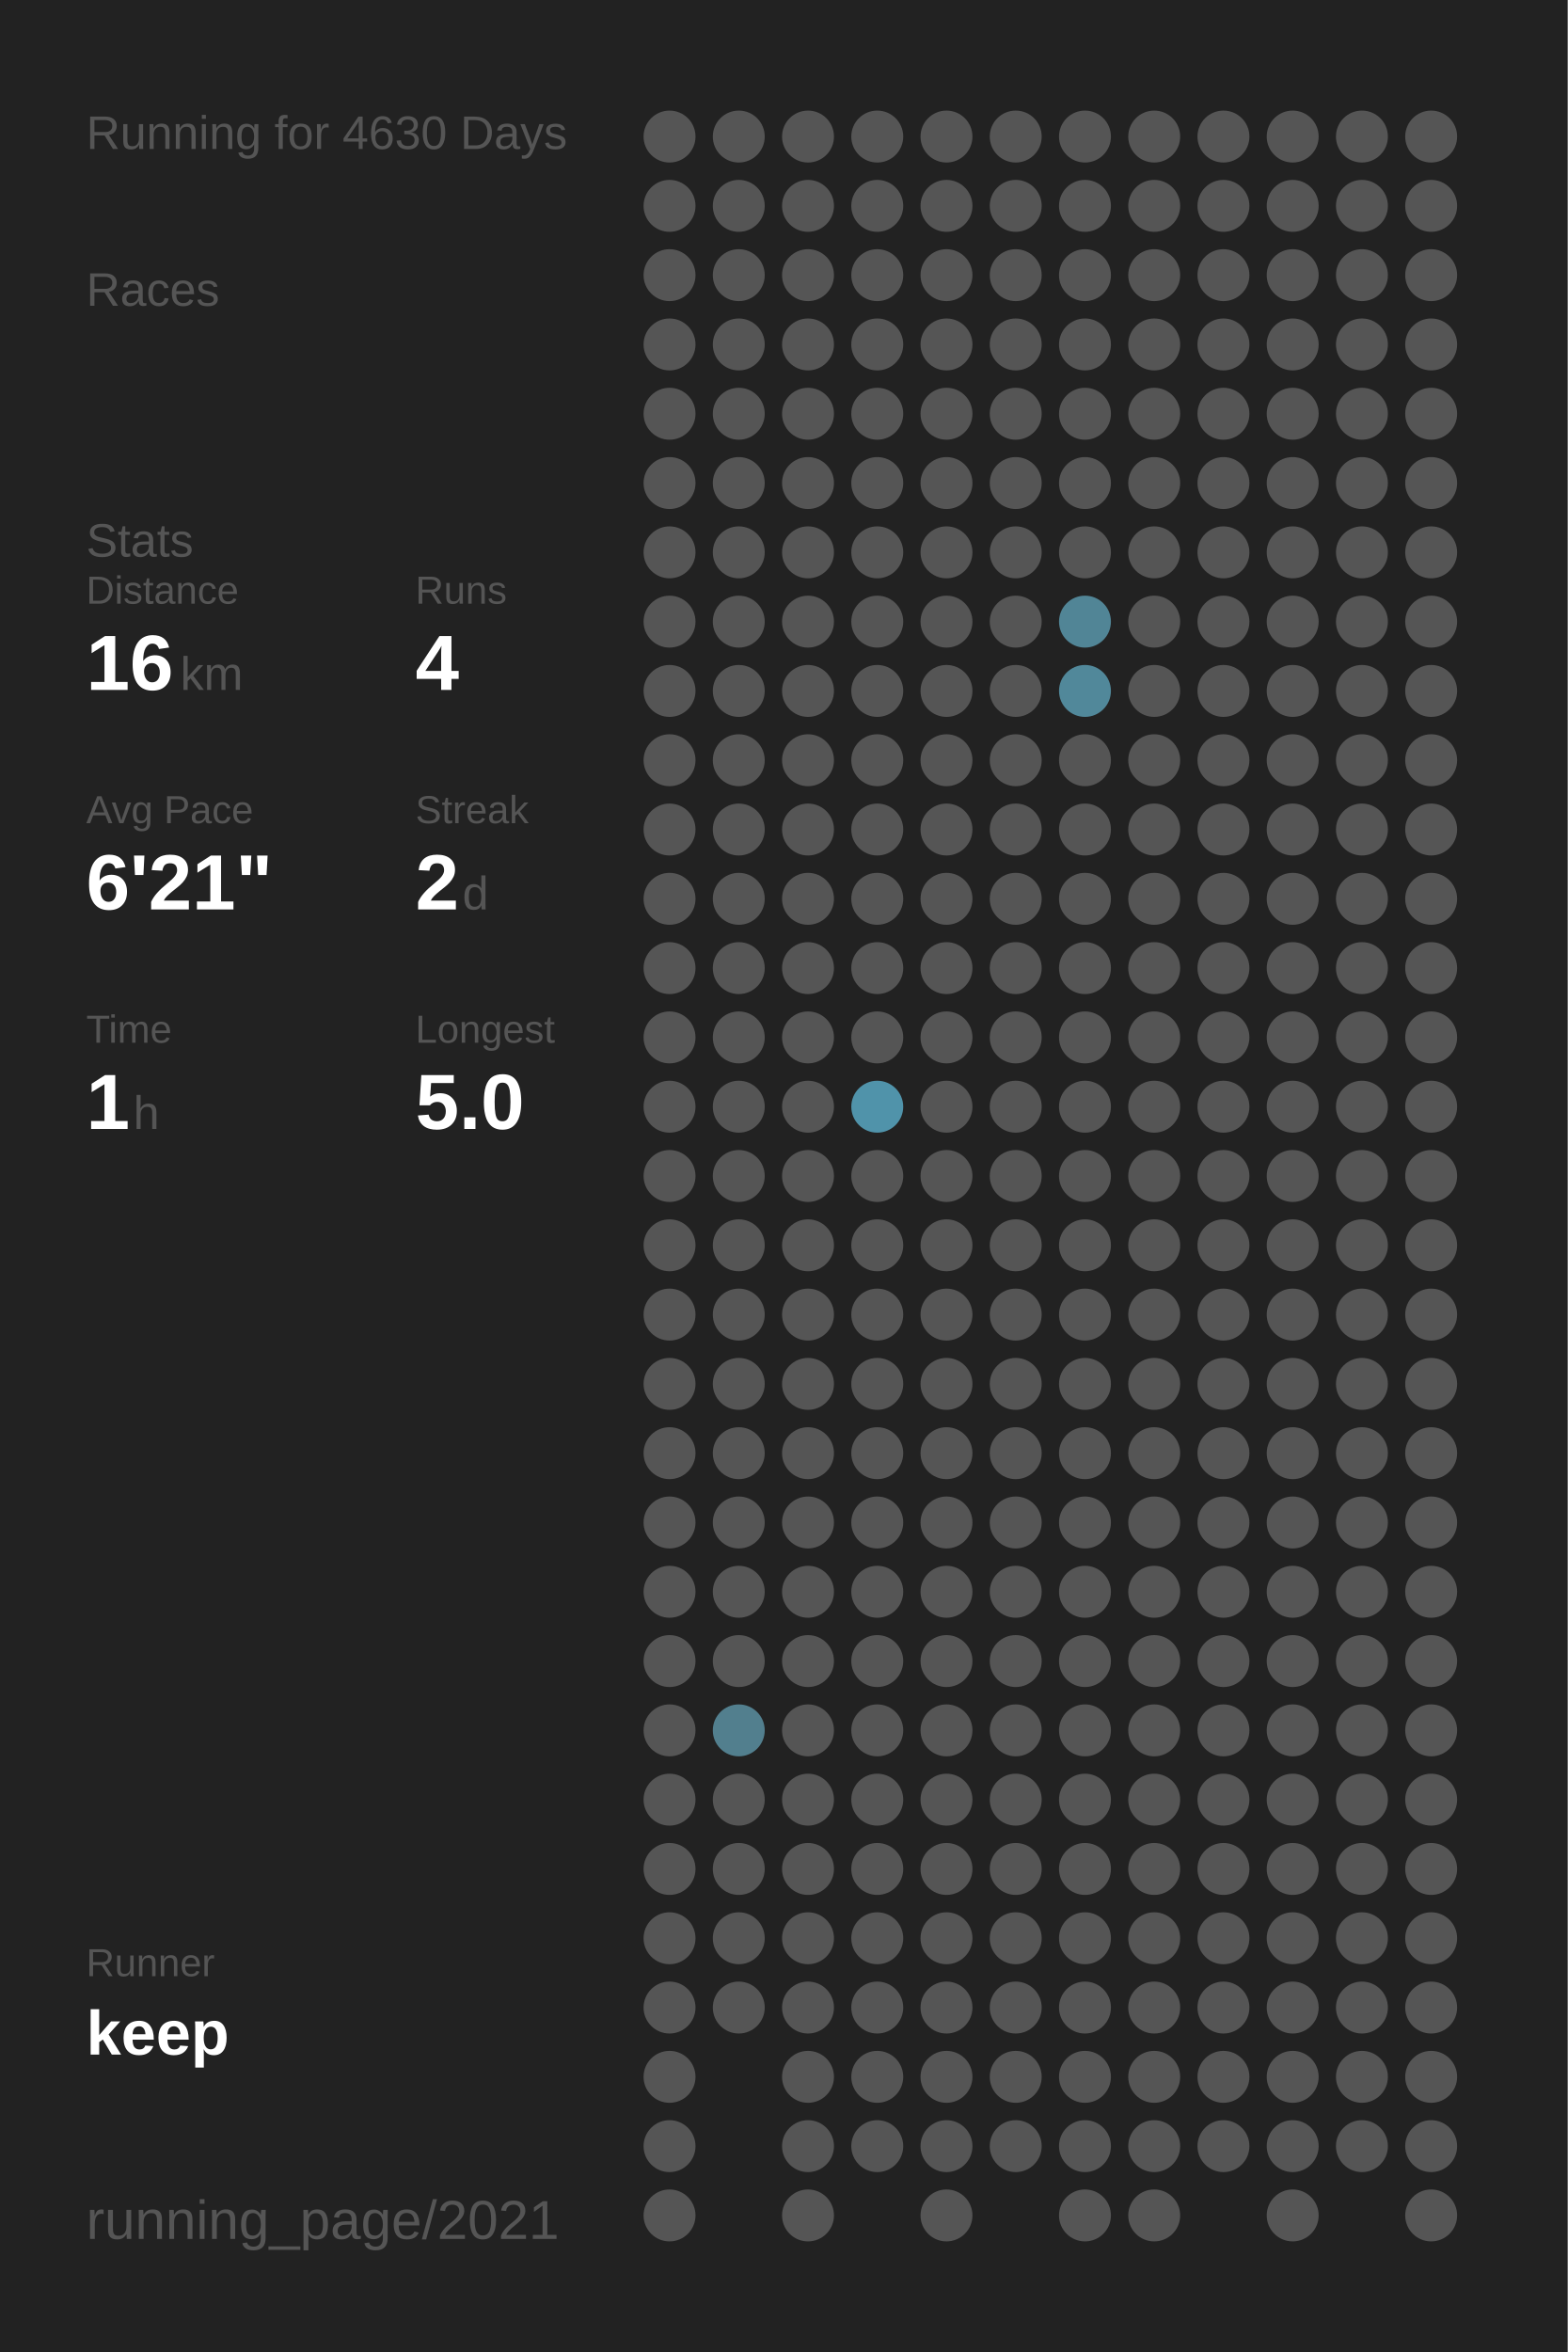
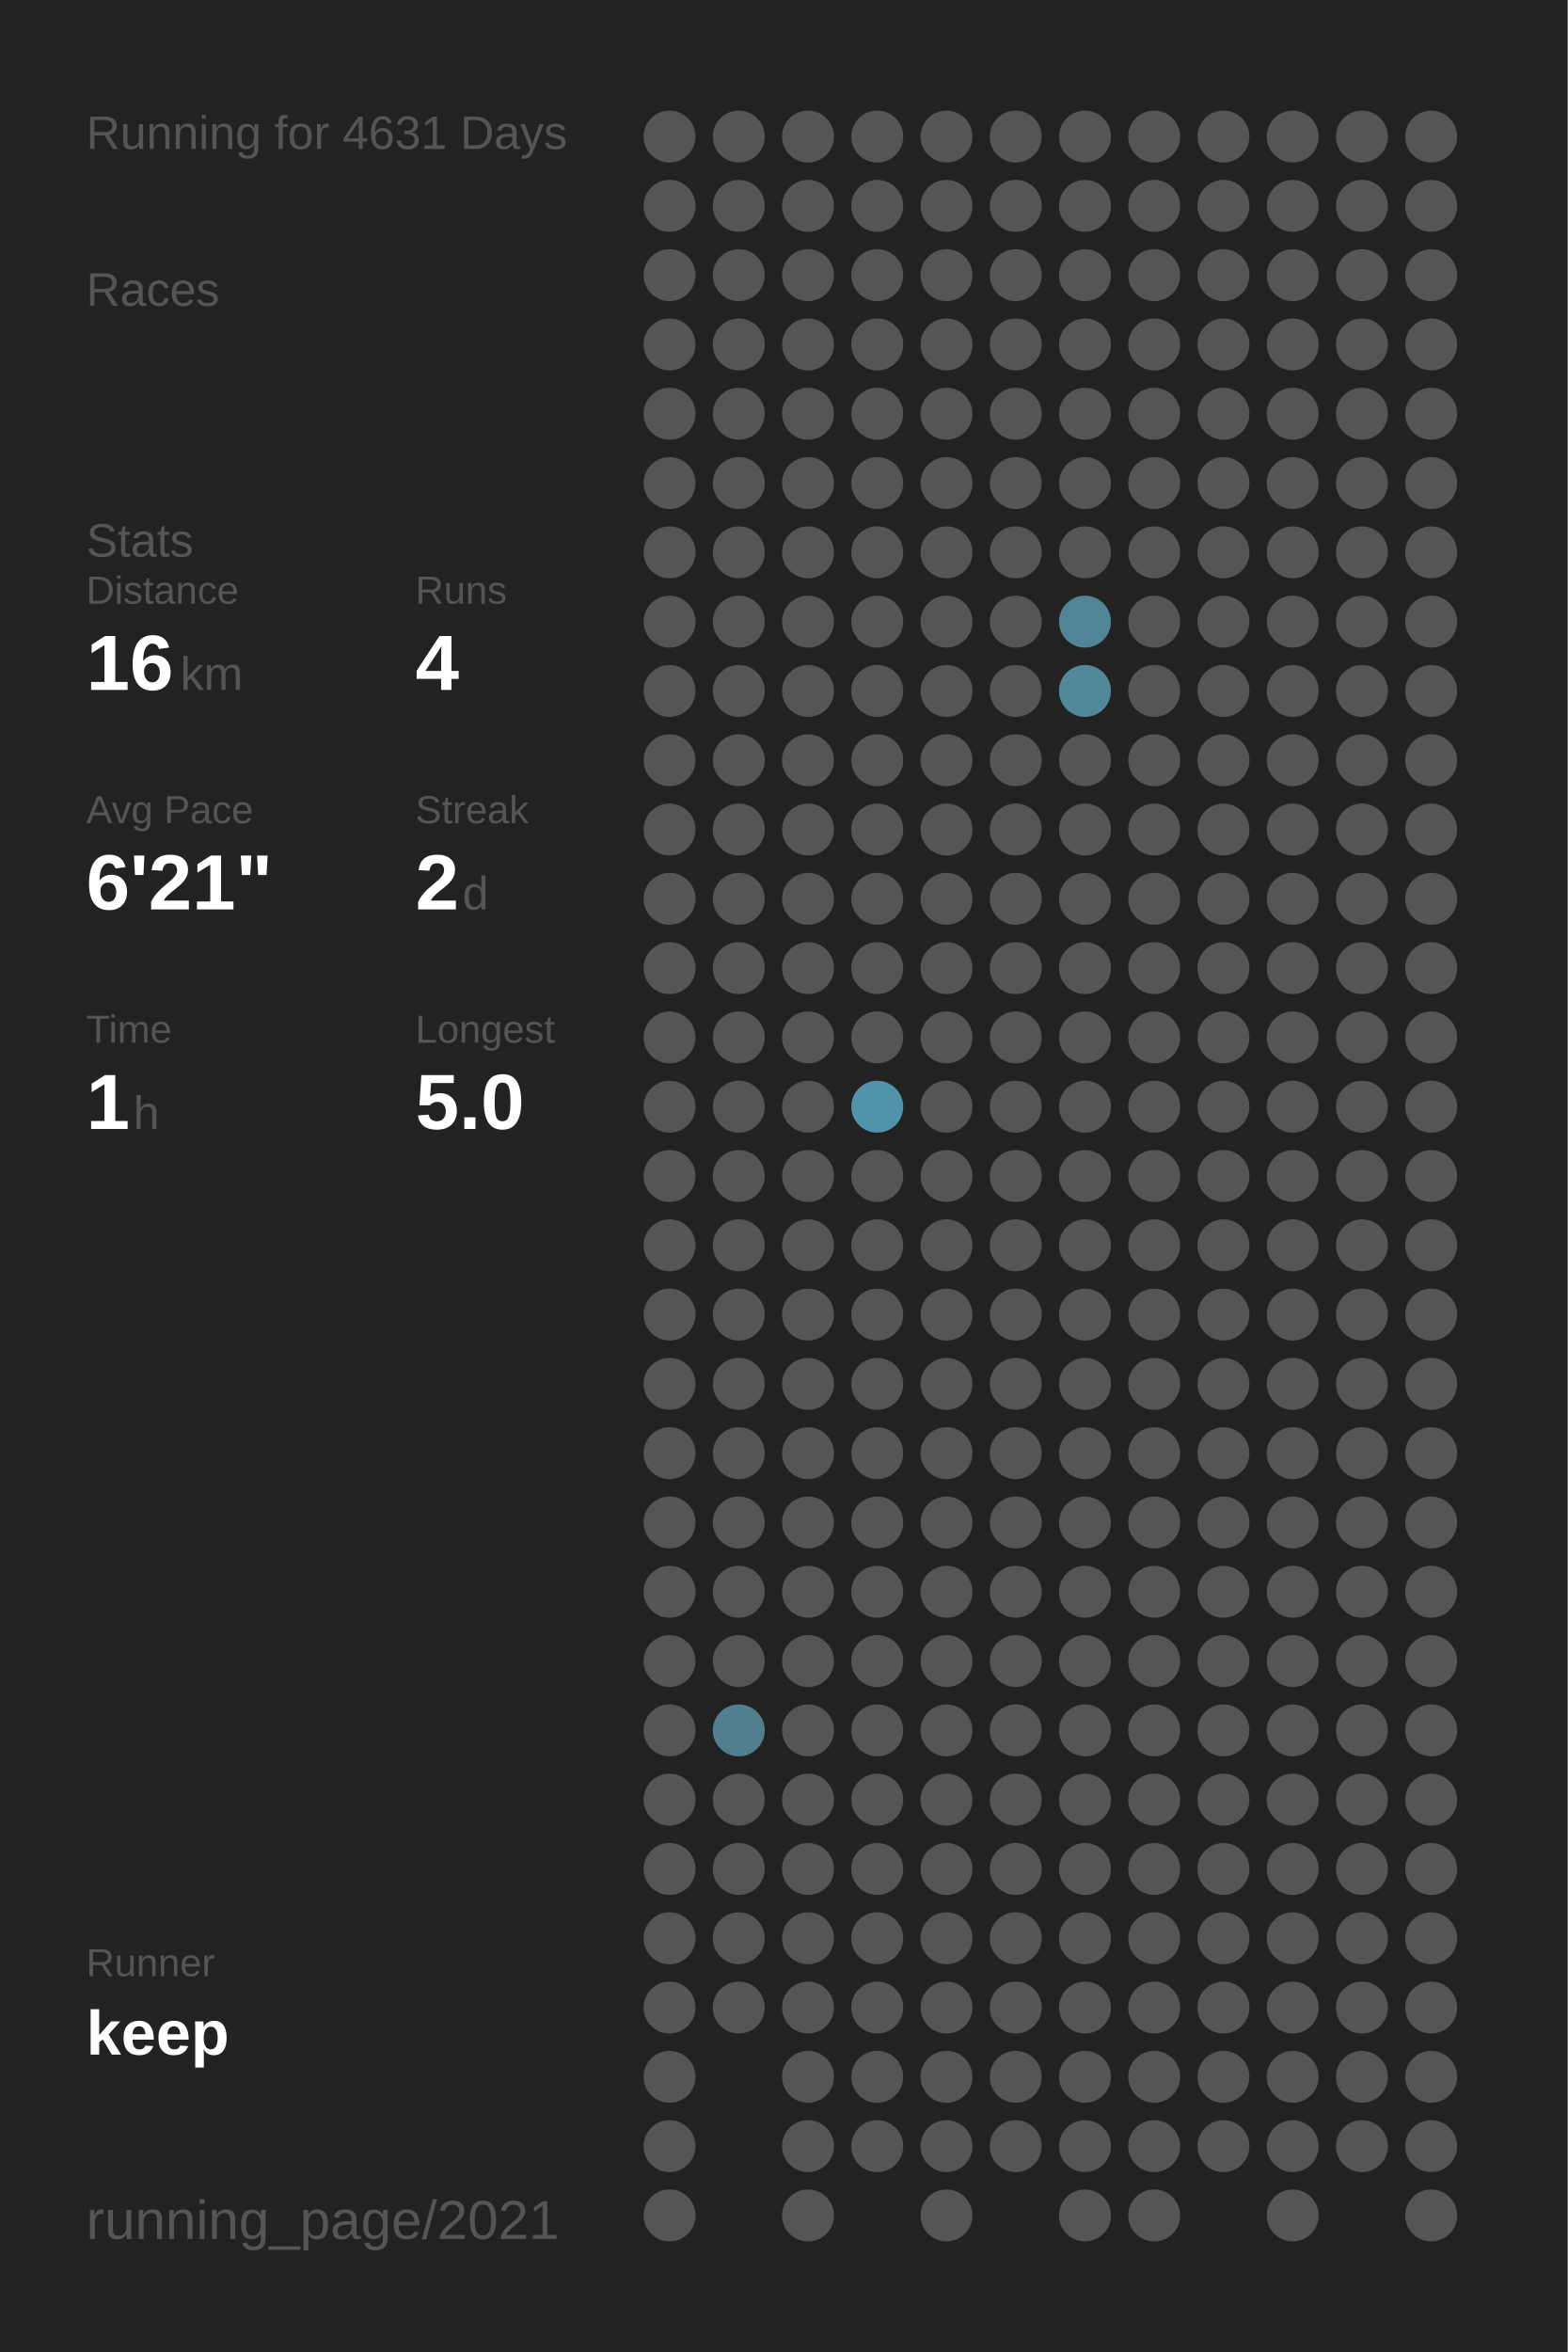
<svg xmlns="http://www.w3.org/2000/svg" baseProfile="full" height="300mm" version="1.1" viewBox="0,0,200,300" width="200mm">
  <defs />
  <rect fill="#222222" height="300" width="200" x="0" y="0" />
-   <text fill="#555555" style="font-size:6px; font-family:Arial;" x="11" y="19">Running for 4630 Days</text>
+   <text fill="#555555" style="font-size:6px; font-family:Arial;" x="11" y="19">Running for 4631 Days</text>
  <text fill="#555555" style="font-size:6px; font-family:Arial;" x="11" y="39">Races</text>
  <text fill="#555555" style="font-size:6px; font-family:Arial;" x="11" y="71">Stats</text>
  <text fill="#555555" style="font-size:5px; font-family:Arial;" x="11" y="77">Distance</text>
  <text fill="#FFFFFF" style="font-size:10px; font-family:Arial; font-weight:bold;" x="11" y="88">16</text>
  <text fill="#555555" style="font-size:6px; font-family:Arial;" x="23" y="88">km</text>
  <text fill="#555555" style="font-size:5px; font-family:Arial;" x="53" y="77">Runs</text>
  <text fill="#FFFFFF" style="font-size:10px; font-family:Arial; font-weight:bold;" x="53" y="88">4</text>
  <text fill="#555555" style="font-size:5px; font-family:Arial;" x="11" y="105">Avg Pace</text>
  <text fill="#FFFFFF" style="font-size:10px; font-family:Arial; font-weight:bold;" x="11" y="116">6'21"</text>
  <text fill="#555555" style="font-size:5px; font-family:Arial;" x="53" y="105">Streak</text>
  <text fill="#FFFFFF" style="font-size:10px; font-family:Arial; font-weight:bold;" x="53" y="116">2</text>
  <text fill="#555555" style="font-size:6px; font-family:Arial;" x="59" y="116">d</text>
  <text fill="#555555" style="font-size:5px; font-family:Arial;" x="11" y="133">Time</text>
  <text fill="#FFFFFF" style="font-size:10px; font-family:Arial; font-weight:bold;" x="11" y="144">1</text>
  <text fill="#555555" style="font-size:6px; font-family:Arial;" x="17" y="144">h</text>
  <text fill="#555555" style="font-size:5px; font-family:Arial;" x="53" y="133">Longest</text>
  <text fill="#FFFFFF" style="font-size:10px; font-family:Arial; font-weight:bold;" x="53" y="144">5.0</text>
  <text fill="#555555" style="font-size:5px; font-family:Arial;" x="11" y="252.065">Runner</text>
  <text fill="#FFFFFF" style="font-size:8px; font-family:Arial; font-weight:bold;" x="11" y="262.065">keep</text>
  <text fill="#555555" style="font-size:7px; font-family:Arial;" x="11" y="285.581">running_page/2021</text>
  <circle cx="85.417" cy="17.419" fill="#555555" r="3.312" />
  <circle cx="85.417" cy="26.258" fill="#555555" r="3.312" />
  <circle cx="85.417" cy="35.097" fill="#555555" r="3.312" />
  <circle cx="85.417" cy="43.935" fill="#555555" r="3.312" />
  <circle cx="85.417" cy="52.774" fill="#555555" r="3.312" />
  <circle cx="85.417" cy="61.613" fill="#555555" r="3.312" />
  <circle cx="85.417" cy="70.452" fill="#555555" r="3.312" />
  <circle cx="85.417" cy="79.29" fill="#555555" r="3.312" />
  <circle cx="85.417" cy="88.129" fill="#555555" r="3.312" />
  <circle cx="85.417" cy="96.968" fill="#555555" r="3.312" />
  <circle cx="85.417" cy="105.806" fill="#555555" r="3.312" />
  <circle cx="85.417" cy="114.645" fill="#555555" r="3.312" />
  <circle cx="85.417" cy="123.484" fill="#555555" r="3.312" />
  <circle cx="85.417" cy="132.323" fill="#555555" r="3.312" />
  <circle cx="85.417" cy="141.161" fill="#555555" r="3.312" />
  <circle cx="85.417" cy="150" fill="#555555" r="3.312" />
  <circle cx="85.417" cy="158.839" fill="#555555" r="3.312" />
  <circle cx="85.417" cy="167.677" fill="#555555" r="3.312" />
  <circle cx="85.417" cy="176.516" fill="#555555" r="3.312" />
  <circle cx="85.417" cy="185.355" fill="#555555" r="3.312" />
  <circle cx="85.417" cy="194.194" fill="#555555" r="3.312" />
  <circle cx="85.417" cy="203.032" fill="#555555" r="3.312" />
  <circle cx="85.417" cy="211.871" fill="#555555" r="3.312" />
  <circle cx="85.417" cy="220.71" fill="#555555" r="3.312" />
  <circle cx="85.417" cy="229.548" fill="#555555" r="3.312" />
  <circle cx="85.417" cy="238.387" fill="#555555" r="3.312" />
  <circle cx="85.417" cy="247.226" fill="#555555" r="3.312" />
  <circle cx="85.417" cy="256.065" fill="#555555" r="3.312" />
  <circle cx="85.417" cy="264.903" fill="#555555" r="3.312" />
  <circle cx="85.417" cy="273.742" fill="#555555" r="3.312" />
  <circle cx="85.417" cy="282.581" fill="#555555" r="3.312" />
  <circle cx="94.25" cy="17.419" fill="#555555" r="3.312" />
  <circle cx="94.25" cy="26.258" fill="#555555" r="3.312" />
  <circle cx="94.25" cy="35.097" fill="#555555" r="3.312" />
  <circle cx="94.25" cy="43.935" fill="#555555" r="3.312" />
  <circle cx="94.25" cy="52.774" fill="#555555" r="3.312" />
  <circle cx="94.25" cy="61.613" fill="#555555" r="3.312" />
  <circle cx="94.25" cy="70.452" fill="#555555" r="3.312" />
  <circle cx="94.25" cy="79.29" fill="#555555" r="3.312" />
  <circle cx="94.25" cy="88.129" fill="#555555" r="3.312" />
  <circle cx="94.25" cy="96.968" fill="#555555" r="3.312" />
  <circle cx="94.25" cy="105.806" fill="#555555" r="3.312" />
  <circle cx="94.25" cy="114.645" fill="#555555" r="3.312" />
  <circle cx="94.25" cy="123.484" fill="#555555" r="3.312" />
  <circle cx="94.25" cy="132.323" fill="#555555" r="3.312" />
  <circle cx="94.25" cy="141.161" fill="#555555" r="3.312" />
  <circle cx="94.25" cy="150" fill="#555555" r="3.312" />
  <circle cx="94.25" cy="158.839" fill="#555555" r="3.312" />
  <circle cx="94.25" cy="167.677" fill="#555555" r="3.312" />
  <circle cx="94.25" cy="176.516" fill="#555555" r="3.312" />
  <circle cx="94.25" cy="185.355" fill="#555555" r="3.312" />
  <circle cx="94.25" cy="194.194" fill="#555555" r="3.312" />
  <circle cx="94.25" cy="203.032" fill="#555555" r="3.312" />
  <circle cx="94.25" cy="211.871" fill="#555555" r="3.312" />
  <circle cx="94.25" cy="220.71" fill="#527f8e" r="3.312" />
  <circle cx="94.25" cy="229.548" fill="#555555" r="3.312" />
  <circle cx="94.25" cy="238.387" fill="#555555" r="3.312" />
  <circle cx="94.25" cy="247.226" fill="#555555" r="3.312" />
  <circle cx="94.25" cy="256.065" fill="#555555" r="3.312" />
  <circle cx="103.083" cy="17.419" fill="#555555" r="3.312" />
  <circle cx="103.083" cy="26.258" fill="#555555" r="3.312" />
  <circle cx="103.083" cy="35.097" fill="#555555" r="3.312" />
  <circle cx="103.083" cy="43.935" fill="#555555" r="3.312" />
  <circle cx="103.083" cy="52.774" fill="#555555" r="3.312" />
  <circle cx="103.083" cy="61.613" fill="#555555" r="3.312" />
  <circle cx="103.083" cy="70.452" fill="#555555" r="3.312" />
  <circle cx="103.083" cy="79.29" fill="#555555" r="3.312" />
  <circle cx="103.083" cy="88.129" fill="#555555" r="3.312" />
  <circle cx="103.083" cy="96.968" fill="#555555" r="3.312" />
  <circle cx="103.083" cy="105.806" fill="#555555" r="3.312" />
  <circle cx="103.083" cy="114.645" fill="#555555" r="3.312" />
  <circle cx="103.083" cy="123.484" fill="#555555" r="3.312" />
  <circle cx="103.083" cy="132.323" fill="#555555" r="3.312" />
  <circle cx="103.083" cy="141.161" fill="#555555" r="3.312" />
  <circle cx="103.083" cy="150" fill="#555555" r="3.312" />
  <circle cx="103.083" cy="158.839" fill="#555555" r="3.312" />
  <circle cx="103.083" cy="167.677" fill="#555555" r="3.312" />
  <circle cx="103.083" cy="176.516" fill="#555555" r="3.312" />
  <circle cx="103.083" cy="185.355" fill="#555555" r="3.312" />
  <circle cx="103.083" cy="194.194" fill="#555555" r="3.312" />
  <circle cx="103.083" cy="203.032" fill="#555555" r="3.312" />
  <circle cx="103.083" cy="211.871" fill="#555555" r="3.312" />
  <circle cx="103.083" cy="220.71" fill="#555555" r="3.312" />
  <circle cx="103.083" cy="229.548" fill="#555555" r="3.312" />
  <circle cx="103.083" cy="238.387" fill="#555555" r="3.312" />
  <circle cx="103.083" cy="247.226" fill="#555555" r="3.312" />
  <circle cx="103.083" cy="256.065" fill="#555555" r="3.312" />
  <circle cx="103.083" cy="264.903" fill="#555555" r="3.312" />
  <circle cx="103.083" cy="273.742" fill="#555555" r="3.312" />
  <circle cx="103.083" cy="282.581" fill="#555555" r="3.312" />
  <circle cx="111.917" cy="17.419" fill="#555555" r="3.312" />
  <circle cx="111.917" cy="26.258" fill="#555555" r="3.312" />
  <circle cx="111.917" cy="35.097" fill="#555555" r="3.312" />
  <circle cx="111.917" cy="43.935" fill="#555555" r="3.312" />
  <circle cx="111.917" cy="52.774" fill="#555555" r="3.312" />
  <circle cx="111.917" cy="61.613" fill="#555555" r="3.312" />
  <circle cx="111.917" cy="70.452" fill="#555555" r="3.312" />
  <circle cx="111.917" cy="79.29" fill="#555555" r="3.312" />
  <circle cx="111.917" cy="88.129" fill="#555555" r="3.312" />
  <circle cx="111.917" cy="96.968" fill="#555555" r="3.312" />
  <circle cx="111.917" cy="105.806" fill="#555555" r="3.312" />
  <circle cx="111.917" cy="114.645" fill="#555555" r="3.312" />
  <circle cx="111.917" cy="123.484" fill="#555555" r="3.312" />
  <circle cx="111.917" cy="132.323" fill="#555555" r="3.312" />
  <circle cx="111.917" cy="141.161" fill="#5093aa" r="3.312" />
  <circle cx="111.917" cy="150" fill="#555555" r="3.312" />
  <circle cx="111.917" cy="158.839" fill="#555555" r="3.312" />
  <circle cx="111.917" cy="167.677" fill="#555555" r="3.312" />
  <circle cx="111.917" cy="176.516" fill="#555555" r="3.312" />
  <circle cx="111.917" cy="185.355" fill="#555555" r="3.312" />
  <circle cx="111.917" cy="194.194" fill="#555555" r="3.312" />
  <circle cx="111.917" cy="203.032" fill="#555555" r="3.312" />
  <circle cx="111.917" cy="211.871" fill="#555555" r="3.312" />
  <circle cx="111.917" cy="220.71" fill="#555555" r="3.312" />
  <circle cx="111.917" cy="229.548" fill="#555555" r="3.312" />
  <circle cx="111.917" cy="238.387" fill="#555555" r="3.312" />
  <circle cx="111.917" cy="247.226" fill="#555555" r="3.312" />
  <circle cx="111.917" cy="256.065" fill="#555555" r="3.312" />
  <circle cx="111.917" cy="264.903" fill="#555555" r="3.312" />
  <circle cx="111.917" cy="273.742" fill="#555555" r="3.312" />
  <circle cx="120.75" cy="17.419" fill="#555555" r="3.312" />
  <circle cx="120.75" cy="26.258" fill="#555555" r="3.312" />
  <circle cx="120.75" cy="35.097" fill="#555555" r="3.312" />
  <circle cx="120.75" cy="43.935" fill="#555555" r="3.312" />
  <circle cx="120.75" cy="52.774" fill="#555555" r="3.312" />
  <circle cx="120.75" cy="61.613" fill="#555555" r="3.312" />
  <circle cx="120.75" cy="70.452" fill="#555555" r="3.312" />
  <circle cx="120.75" cy="79.29" fill="#555555" r="3.312" />
  <circle cx="120.75" cy="88.129" fill="#555555" r="3.312" />
  <circle cx="120.75" cy="96.968" fill="#555555" r="3.312" />
  <circle cx="120.75" cy="105.806" fill="#555555" r="3.312" />
  <circle cx="120.75" cy="114.645" fill="#555555" r="3.312" />
  <circle cx="120.75" cy="123.484" fill="#555555" r="3.312" />
  <circle cx="120.75" cy="132.323" fill="#555555" r="3.312" />
  <circle cx="120.75" cy="141.161" fill="#555555" r="3.312" />
  <circle cx="120.75" cy="150" fill="#555555" r="3.312" />
  <circle cx="120.75" cy="158.839" fill="#555555" r="3.312" />
  <circle cx="120.75" cy="167.677" fill="#555555" r="3.312" />
  <circle cx="120.75" cy="176.516" fill="#555555" r="3.312" />
  <circle cx="120.75" cy="185.355" fill="#555555" r="3.312" />
  <circle cx="120.75" cy="194.194" fill="#555555" r="3.312" />
  <circle cx="120.75" cy="203.032" fill="#555555" r="3.312" />
  <circle cx="120.75" cy="211.871" fill="#555555" r="3.312" />
  <circle cx="120.75" cy="220.71" fill="#555555" r="3.312" />
  <circle cx="120.75" cy="229.548" fill="#555555" r="3.312" />
  <circle cx="120.75" cy="238.387" fill="#555555" r="3.312" />
  <circle cx="120.75" cy="247.226" fill="#555555" r="3.312" />
  <circle cx="120.75" cy="256.065" fill="#555555" r="3.312" />
  <circle cx="120.75" cy="264.903" fill="#555555" r="3.312" />
  <circle cx="120.75" cy="273.742" fill="#555555" r="3.312" />
  <circle cx="120.75" cy="282.581" fill="#555555" r="3.312" />
  <circle cx="129.583" cy="17.419" fill="#555555" r="3.312" />
  <circle cx="129.583" cy="26.258" fill="#555555" r="3.312" />
  <circle cx="129.583" cy="35.097" fill="#555555" r="3.312" />
  <circle cx="129.583" cy="43.935" fill="#555555" r="3.312" />
  <circle cx="129.583" cy="52.774" fill="#555555" r="3.312" />
  <circle cx="129.583" cy="61.613" fill="#555555" r="3.312" />
  <circle cx="129.583" cy="70.452" fill="#555555" r="3.312" />
  <circle cx="129.583" cy="79.29" fill="#555555" r="3.312" />
  <circle cx="129.583" cy="88.129" fill="#555555" r="3.312" />
  <circle cx="129.583" cy="96.968" fill="#555555" r="3.312" />
  <circle cx="129.583" cy="105.806" fill="#555555" r="3.312" />
  <circle cx="129.583" cy="114.645" fill="#555555" r="3.312" />
  <circle cx="129.583" cy="123.484" fill="#555555" r="3.312" />
  <circle cx="129.583" cy="132.323" fill="#555555" r="3.312" />
  <circle cx="129.583" cy="141.161" fill="#555555" r="3.312" />
  <circle cx="129.583" cy="150" fill="#555555" r="3.312" />
  <circle cx="129.583" cy="158.839" fill="#555555" r="3.312" />
  <circle cx="129.583" cy="167.677" fill="#555555" r="3.312" />
  <circle cx="129.583" cy="176.516" fill="#555555" r="3.312" />
  <circle cx="129.583" cy="185.355" fill="#555555" r="3.312" />
  <circle cx="129.583" cy="194.194" fill="#555555" r="3.312" />
  <circle cx="129.583" cy="203.032" fill="#555555" r="3.312" />
  <circle cx="129.583" cy="211.871" fill="#555555" r="3.312" />
  <circle cx="129.583" cy="220.71" fill="#555555" r="3.312" />
  <circle cx="129.583" cy="229.548" fill="#555555" r="3.312" />
  <circle cx="129.583" cy="238.387" fill="#555555" r="3.312" />
  <circle cx="129.583" cy="247.226" fill="#555555" r="3.312" />
  <circle cx="129.583" cy="256.065" fill="#555555" r="3.312" />
  <circle cx="129.583" cy="264.903" fill="#555555" r="3.312" />
  <circle cx="129.583" cy="273.742" fill="#555555" r="3.312" />
  <circle cx="138.417" cy="17.419" fill="#555555" r="3.312" />
  <circle cx="138.417" cy="26.258" fill="#555555" r="3.312" />
  <circle cx="138.417" cy="35.097" fill="#555555" r="3.312" />
  <circle cx="138.417" cy="43.935" fill="#555555" r="3.312" />
  <circle cx="138.417" cy="52.774" fill="#555555" r="3.312" />
  <circle cx="138.417" cy="61.613" fill="#555555" r="3.312" />
  <circle cx="138.417" cy="70.452" fill="#555555" r="3.312" />
  <circle cx="138.417" cy="79.29" fill="#518596" r="3.312" />
  <circle cx="138.417" cy="88.129" fill="#51889a" r="3.312" />
  <circle cx="138.417" cy="96.968" fill="#555555" r="3.312" />
  <circle cx="138.417" cy="105.806" fill="#555555" r="3.312" />
  <circle cx="138.417" cy="114.645" fill="#555555" r="3.312" />
  <circle cx="138.417" cy="123.484" fill="#555555" r="3.312" />
  <circle cx="138.417" cy="132.323" fill="#555555" r="3.312" />
  <circle cx="138.417" cy="141.161" fill="#555555" r="3.312" />
  <circle cx="138.417" cy="150" fill="#555555" r="3.312" />
  <circle cx="138.417" cy="158.839" fill="#555555" r="3.312" />
  <circle cx="138.417" cy="167.677" fill="#555555" r="3.312" />
  <circle cx="138.417" cy="176.516" fill="#555555" r="3.312" />
  <circle cx="138.417" cy="185.355" fill="#555555" r="3.312" />
  <circle cx="138.417" cy="194.194" fill="#555555" r="3.312" />
  <circle cx="138.417" cy="203.032" fill="#555555" r="3.312" />
  <circle cx="138.417" cy="211.871" fill="#555555" r="3.312" />
  <circle cx="138.417" cy="220.71" fill="#555555" r="3.312" />
  <circle cx="138.417" cy="229.548" fill="#555555" r="3.312" />
  <circle cx="138.417" cy="238.387" fill="#555555" r="3.312" />
  <circle cx="138.417" cy="247.226" fill="#555555" r="3.312" />
  <circle cx="138.417" cy="256.065" fill="#555555" r="3.312" />
  <circle cx="138.417" cy="264.903" fill="#555555" r="3.312" />
  <circle cx="138.417" cy="273.742" fill="#555555" r="3.312" />
  <circle cx="138.417" cy="282.581" fill="#555555" r="3.312" />
  <circle cx="147.25" cy="17.419" fill="#555555" r="3.312" />
  <circle cx="147.25" cy="26.258" fill="#555555" r="3.312" />
  <circle cx="147.25" cy="35.097" fill="#555555" r="3.312" />
  <circle cx="147.25" cy="43.935" fill="#555555" r="3.312" />
  <circle cx="147.25" cy="52.774" fill="#555555" r="3.312" />
  <circle cx="147.25" cy="61.613" fill="#555555" r="3.312" />
  <circle cx="147.25" cy="70.452" fill="#555555" r="3.312" />
  <circle cx="147.25" cy="79.29" fill="#555555" r="3.312" />
  <circle cx="147.25" cy="88.129" fill="#555555" r="3.312" />
  <circle cx="147.25" cy="96.968" fill="#555555" r="3.312" />
  <circle cx="147.25" cy="105.806" fill="#555555" r="3.312" />
  <circle cx="147.25" cy="114.645" fill="#555555" r="3.312" />
  <circle cx="147.25" cy="123.484" fill="#555555" r="3.312" />
  <circle cx="147.25" cy="132.323" fill="#555555" r="3.312" />
  <circle cx="147.25" cy="141.161" fill="#555555" r="3.312" />
  <circle cx="147.25" cy="150" fill="#555555" r="3.312" />
  <circle cx="147.25" cy="158.839" fill="#555555" r="3.312" />
  <circle cx="147.25" cy="167.677" fill="#555555" r="3.312" />
  <circle cx="147.25" cy="176.516" fill="#555555" r="3.312" />
  <circle cx="147.25" cy="185.355" fill="#555555" r="3.312" />
  <circle cx="147.25" cy="194.194" fill="#555555" r="3.312" />
  <circle cx="147.25" cy="203.032" fill="#555555" r="3.312" />
  <circle cx="147.25" cy="211.871" fill="#555555" r="3.312" />
  <circle cx="147.25" cy="220.71" fill="#555555" r="3.312" />
  <circle cx="147.25" cy="229.548" fill="#555555" r="3.312" />
  <circle cx="147.25" cy="238.387" fill="#555555" r="3.312" />
  <circle cx="147.25" cy="247.226" fill="#555555" r="3.312" />
  <circle cx="147.25" cy="256.065" fill="#555555" r="3.312" />
  <circle cx="147.25" cy="264.903" fill="#555555" r="3.312" />
  <circle cx="147.25" cy="273.742" fill="#555555" r="3.312" />
  <circle cx="147.25" cy="282.581" fill="#555555" r="3.312" />
  <circle cx="156.083" cy="17.419" fill="#555555" r="3.312" />
  <circle cx="156.083" cy="26.258" fill="#555555" r="3.312" />
  <circle cx="156.083" cy="35.097" fill="#555555" r="3.312" />
  <circle cx="156.083" cy="43.935" fill="#555555" r="3.312" />
  <circle cx="156.083" cy="52.774" fill="#555555" r="3.312" />
  <circle cx="156.083" cy="61.613" fill="#555555" r="3.312" />
  <circle cx="156.083" cy="70.452" fill="#555555" r="3.312" />
  <circle cx="156.083" cy="79.29" fill="#555555" r="3.312" />
  <circle cx="156.083" cy="88.129" fill="#555555" r="3.312" />
  <circle cx="156.083" cy="96.968" fill="#555555" r="3.312" />
  <circle cx="156.083" cy="105.806" fill="#555555" r="3.312" />
  <circle cx="156.083" cy="114.645" fill="#555555" r="3.312" />
  <circle cx="156.083" cy="123.484" fill="#555555" r="3.312" />
  <circle cx="156.083" cy="132.323" fill="#555555" r="3.312" />
  <circle cx="156.083" cy="141.161" fill="#555555" r="3.312" />
  <circle cx="156.083" cy="150" fill="#555555" r="3.312" />
  <circle cx="156.083" cy="158.839" fill="#555555" r="3.312" />
  <circle cx="156.083" cy="167.677" fill="#555555" r="3.312" />
  <circle cx="156.083" cy="176.516" fill="#555555" r="3.312" />
  <circle cx="156.083" cy="185.355" fill="#555555" r="3.312" />
  <circle cx="156.083" cy="194.194" fill="#555555" r="3.312" />
  <circle cx="156.083" cy="203.032" fill="#555555" r="3.312" />
  <circle cx="156.083" cy="211.871" fill="#555555" r="3.312" />
  <circle cx="156.083" cy="220.71" fill="#555555" r="3.312" />
  <circle cx="156.083" cy="229.548" fill="#555555" r="3.312" />
  <circle cx="156.083" cy="238.387" fill="#555555" r="3.312" />
  <circle cx="156.083" cy="247.226" fill="#555555" r="3.312" />
  <circle cx="156.083" cy="256.065" fill="#555555" r="3.312" />
  <circle cx="156.083" cy="264.903" fill="#555555" r="3.312" />
  <circle cx="156.083" cy="273.742" fill="#555555" r="3.312" />
  <circle cx="164.917" cy="17.419" fill="#555555" r="3.312" />
  <circle cx="164.917" cy="26.258" fill="#555555" r="3.312" />
  <circle cx="164.917" cy="35.097" fill="#555555" r="3.312" />
  <circle cx="164.917" cy="43.935" fill="#555555" r="3.312" />
  <circle cx="164.917" cy="52.774" fill="#555555" r="3.312" />
  <circle cx="164.917" cy="61.613" fill="#555555" r="3.312" />
  <circle cx="164.917" cy="70.452" fill="#555555" r="3.312" />
  <circle cx="164.917" cy="79.29" fill="#555555" r="3.312" />
  <circle cx="164.917" cy="88.129" fill="#555555" r="3.312" />
  <circle cx="164.917" cy="96.968" fill="#555555" r="3.312" />
  <circle cx="164.917" cy="105.806" fill="#555555" r="3.312" />
  <circle cx="164.917" cy="114.645" fill="#555555" r="3.312" />
  <circle cx="164.917" cy="123.484" fill="#555555" r="3.312" />
  <circle cx="164.917" cy="132.323" fill="#555555" r="3.312" />
  <circle cx="164.917" cy="141.161" fill="#555555" r="3.312" />
  <circle cx="164.917" cy="150" fill="#555555" r="3.312" />
  <circle cx="164.917" cy="158.839" fill="#555555" r="3.312" />
  <circle cx="164.917" cy="167.677" fill="#555555" r="3.312" />
  <circle cx="164.917" cy="176.516" fill="#555555" r="3.312" />
  <circle cx="164.917" cy="185.355" fill="#555555" r="3.312" />
  <circle cx="164.917" cy="194.194" fill="#555555" r="3.312" />
  <circle cx="164.917" cy="203.032" fill="#555555" r="3.312" />
  <circle cx="164.917" cy="211.871" fill="#555555" r="3.312" />
  <circle cx="164.917" cy="220.71" fill="#555555" r="3.312" />
  <circle cx="164.917" cy="229.548" fill="#555555" r="3.312" />
  <circle cx="164.917" cy="238.387" fill="#555555" r="3.312" />
  <circle cx="164.917" cy="247.226" fill="#555555" r="3.312" />
  <circle cx="164.917" cy="256.065" fill="#555555" r="3.312" />
  <circle cx="164.917" cy="264.903" fill="#555555" r="3.312" />
  <circle cx="164.917" cy="273.742" fill="#555555" r="3.312" />
  <circle cx="164.917" cy="282.581" fill="#555555" r="3.312" />
  <circle cx="173.75" cy="17.419" fill="#555555" r="3.312" />
  <circle cx="173.75" cy="26.258" fill="#555555" r="3.312" />
  <circle cx="173.75" cy="35.097" fill="#555555" r="3.312" />
  <circle cx="173.75" cy="43.935" fill="#555555" r="3.312" />
  <circle cx="173.75" cy="52.774" fill="#555555" r="3.312" />
  <circle cx="173.75" cy="61.613" fill="#555555" r="3.312" />
  <circle cx="173.75" cy="70.452" fill="#555555" r="3.312" />
  <circle cx="173.75" cy="79.29" fill="#555555" r="3.312" />
  <circle cx="173.75" cy="88.129" fill="#555555" r="3.312" />
  <circle cx="173.75" cy="96.968" fill="#555555" r="3.312" />
  <circle cx="173.75" cy="105.806" fill="#555555" r="3.312" />
  <circle cx="173.75" cy="114.645" fill="#555555" r="3.312" />
  <circle cx="173.75" cy="123.484" fill="#555555" r="3.312" />
  <circle cx="173.75" cy="132.323" fill="#555555" r="3.312" />
  <circle cx="173.75" cy="141.161" fill="#555555" r="3.312" />
  <circle cx="173.75" cy="150" fill="#555555" r="3.312" />
  <circle cx="173.75" cy="158.839" fill="#555555" r="3.312" />
  <circle cx="173.75" cy="167.677" fill="#555555" r="3.312" />
  <circle cx="173.75" cy="176.516" fill="#555555" r="3.312" />
  <circle cx="173.75" cy="185.355" fill="#555555" r="3.312" />
  <circle cx="173.75" cy="194.194" fill="#555555" r="3.312" />
  <circle cx="173.75" cy="203.032" fill="#555555" r="3.312" />
  <circle cx="173.75" cy="211.871" fill="#555555" r="3.312" />
  <circle cx="173.75" cy="220.71" fill="#555555" r="3.312" />
  <circle cx="173.75" cy="229.548" fill="#555555" r="3.312" />
  <circle cx="173.75" cy="238.387" fill="#555555" r="3.312" />
  <circle cx="173.75" cy="247.226" fill="#555555" r="3.312" />
  <circle cx="173.75" cy="256.065" fill="#555555" r="3.312" />
  <circle cx="173.75" cy="264.903" fill="#555555" r="3.312" />
  <circle cx="173.75" cy="273.742" fill="#555555" r="3.312" />
  <circle cx="182.583" cy="17.419" fill="#555555" r="3.312" />
  <circle cx="182.583" cy="26.258" fill="#555555" r="3.312" />
  <circle cx="182.583" cy="35.097" fill="#555555" r="3.312" />
  <circle cx="182.583" cy="43.935" fill="#555555" r="3.312" />
  <circle cx="182.583" cy="52.774" fill="#555555" r="3.312" />
  <circle cx="182.583" cy="61.613" fill="#555555" r="3.312" />
  <circle cx="182.583" cy="70.452" fill="#555555" r="3.312" />
  <circle cx="182.583" cy="79.29" fill="#555555" r="3.312" />
  <circle cx="182.583" cy="88.129" fill="#555555" r="3.312" />
  <circle cx="182.583" cy="96.968" fill="#555555" r="3.312" />
  <circle cx="182.583" cy="105.806" fill="#555555" r="3.312" />
  <circle cx="182.583" cy="114.645" fill="#555555" r="3.312" />
  <circle cx="182.583" cy="123.484" fill="#555555" r="3.312" />
  <circle cx="182.583" cy="132.323" fill="#555555" r="3.312" />
  <circle cx="182.583" cy="141.161" fill="#555555" r="3.312" />
  <circle cx="182.583" cy="150" fill="#555555" r="3.312" />
  <circle cx="182.583" cy="158.839" fill="#555555" r="3.312" />
  <circle cx="182.583" cy="167.677" fill="#555555" r="3.312" />
  <circle cx="182.583" cy="176.516" fill="#555555" r="3.312" />
  <circle cx="182.583" cy="185.355" fill="#555555" r="3.312" />
  <circle cx="182.583" cy="194.194" fill="#555555" r="3.312" />
  <circle cx="182.583" cy="203.032" fill="#555555" r="3.312" />
  <circle cx="182.583" cy="211.871" fill="#555555" r="3.312" />
  <circle cx="182.583" cy="220.71" fill="#555555" r="3.312" />
  <circle cx="182.583" cy="229.548" fill="#555555" r="3.312" />
  <circle cx="182.583" cy="238.387" fill="#555555" r="3.312" />
  <circle cx="182.583" cy="247.226" fill="#555555" r="3.312" />
  <circle cx="182.583" cy="256.065" fill="#555555" r="3.312" />
  <circle cx="182.583" cy="264.903" fill="#555555" r="3.312" />
  <circle cx="182.583" cy="273.742" fill="#555555" r="3.312" />
  <circle cx="182.583" cy="282.581" fill="#555555" r="3.312" />
</svg>
